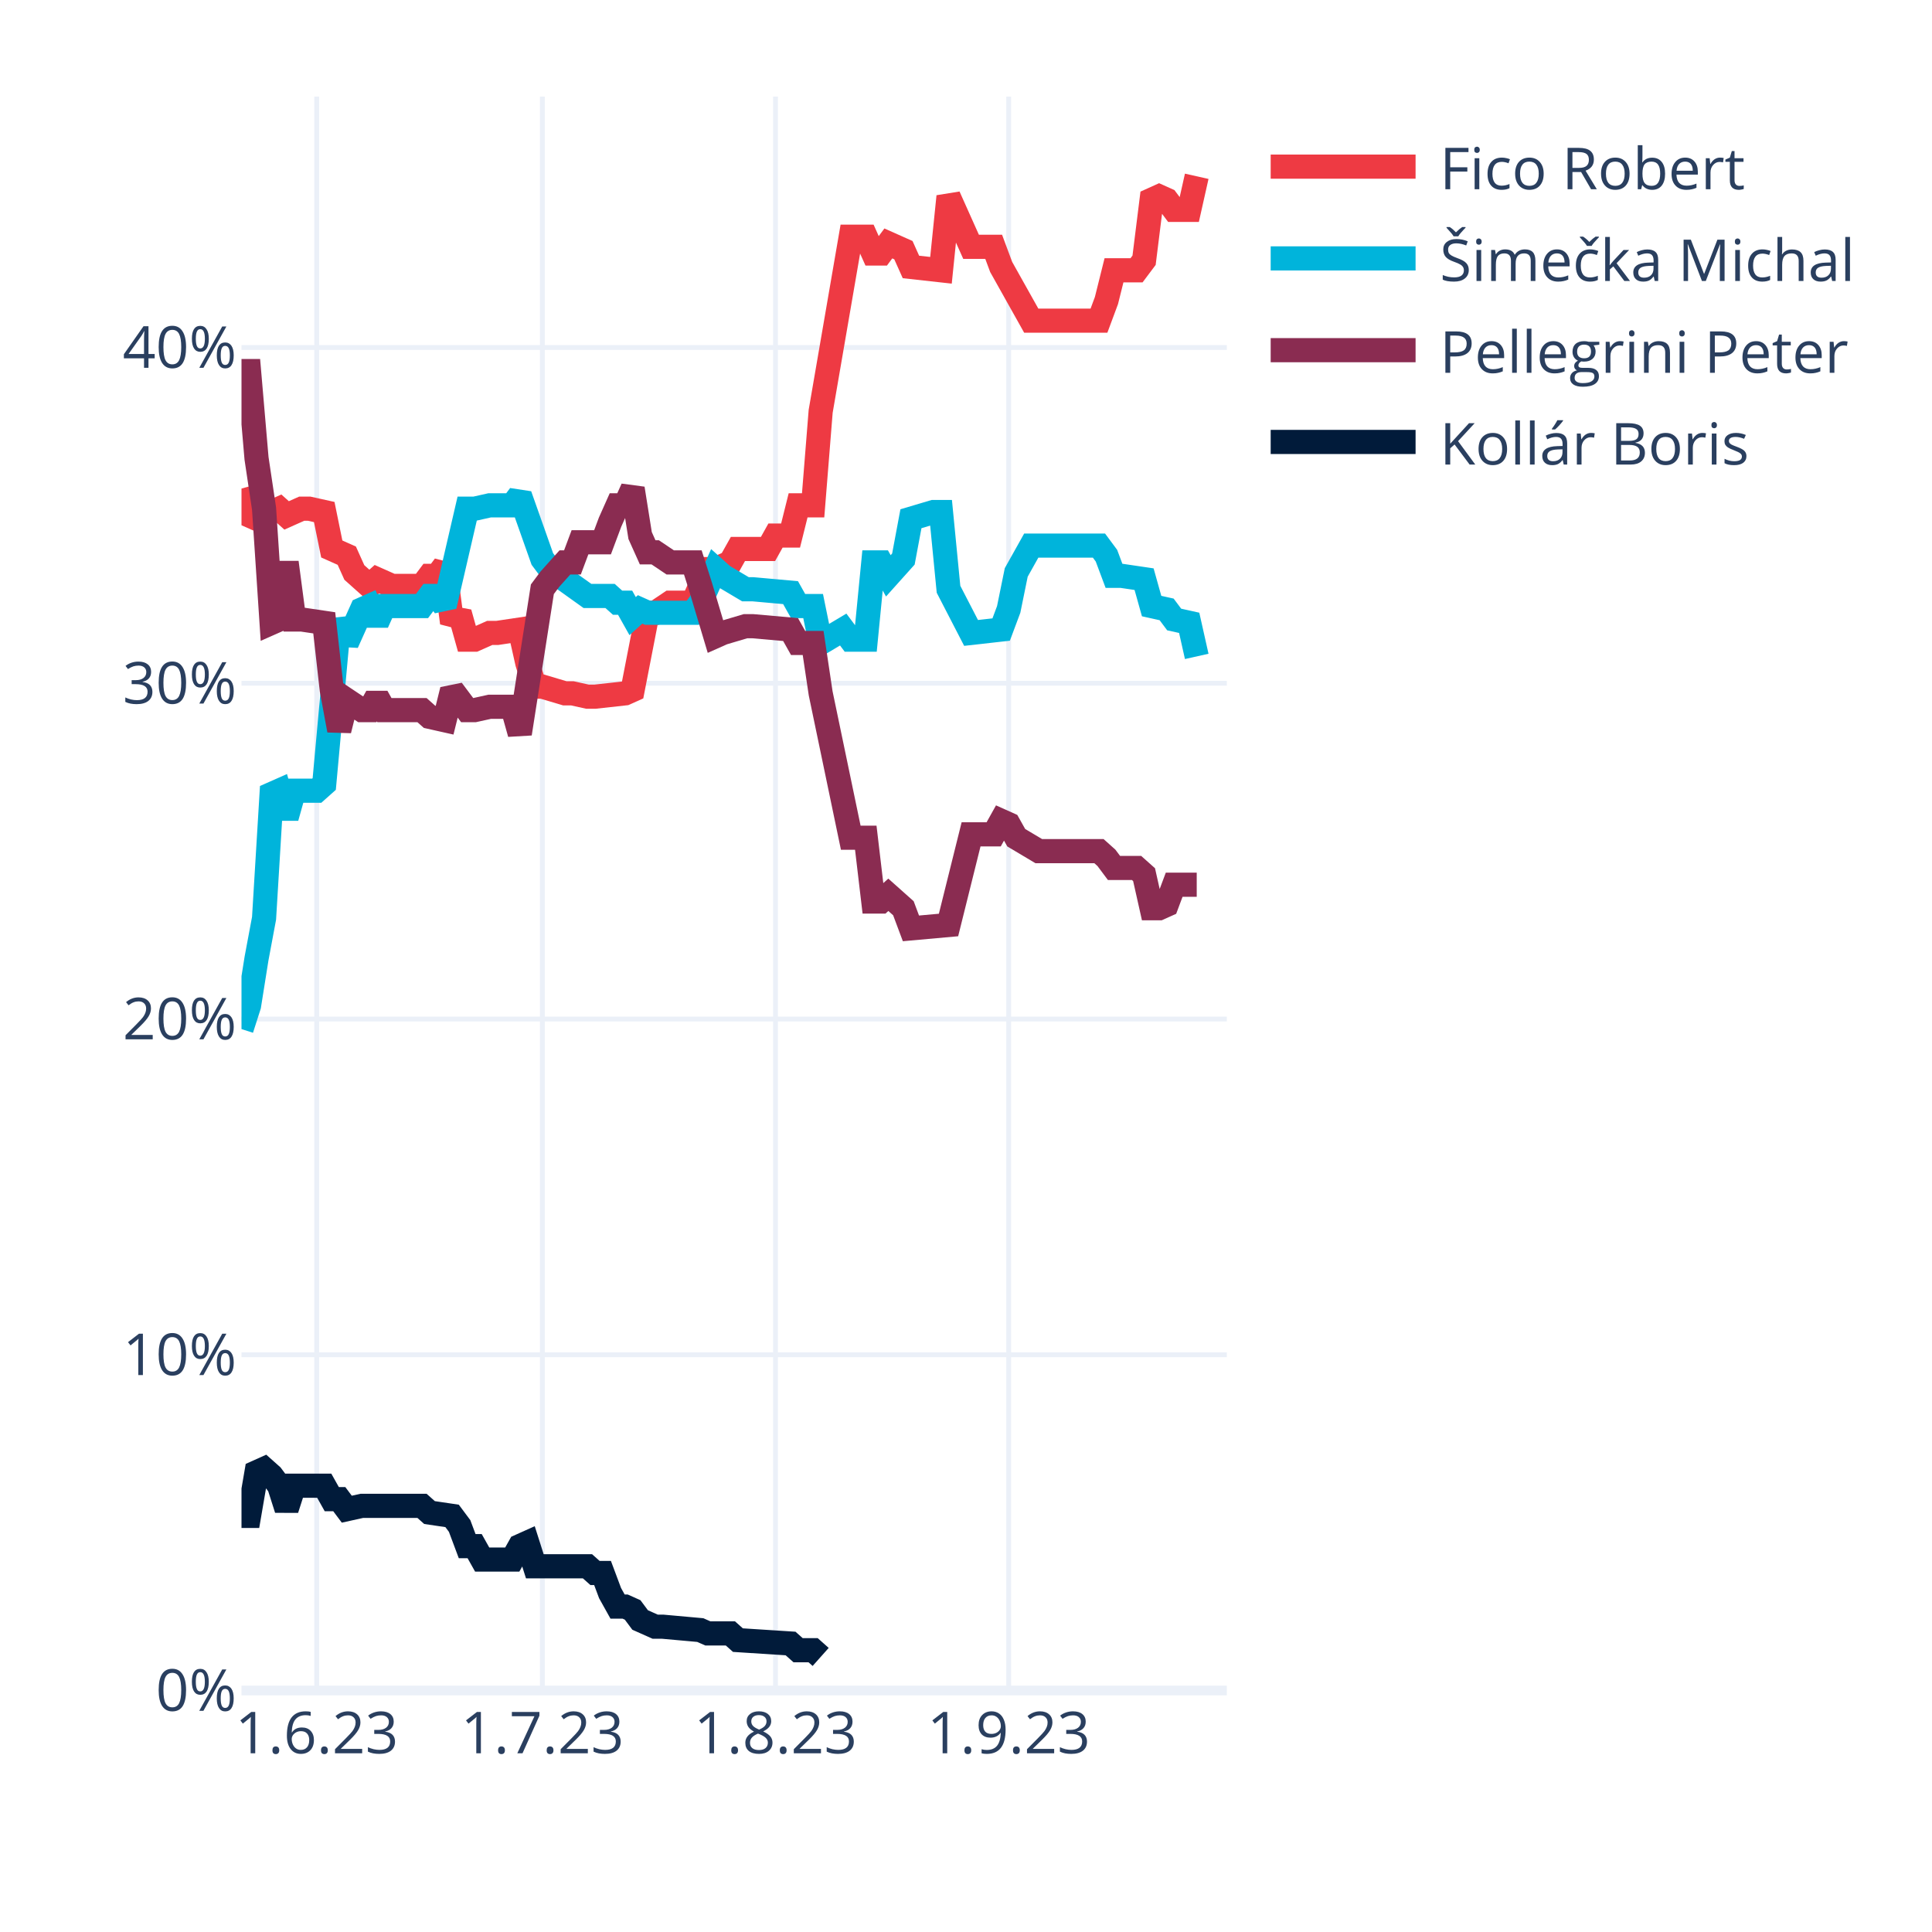
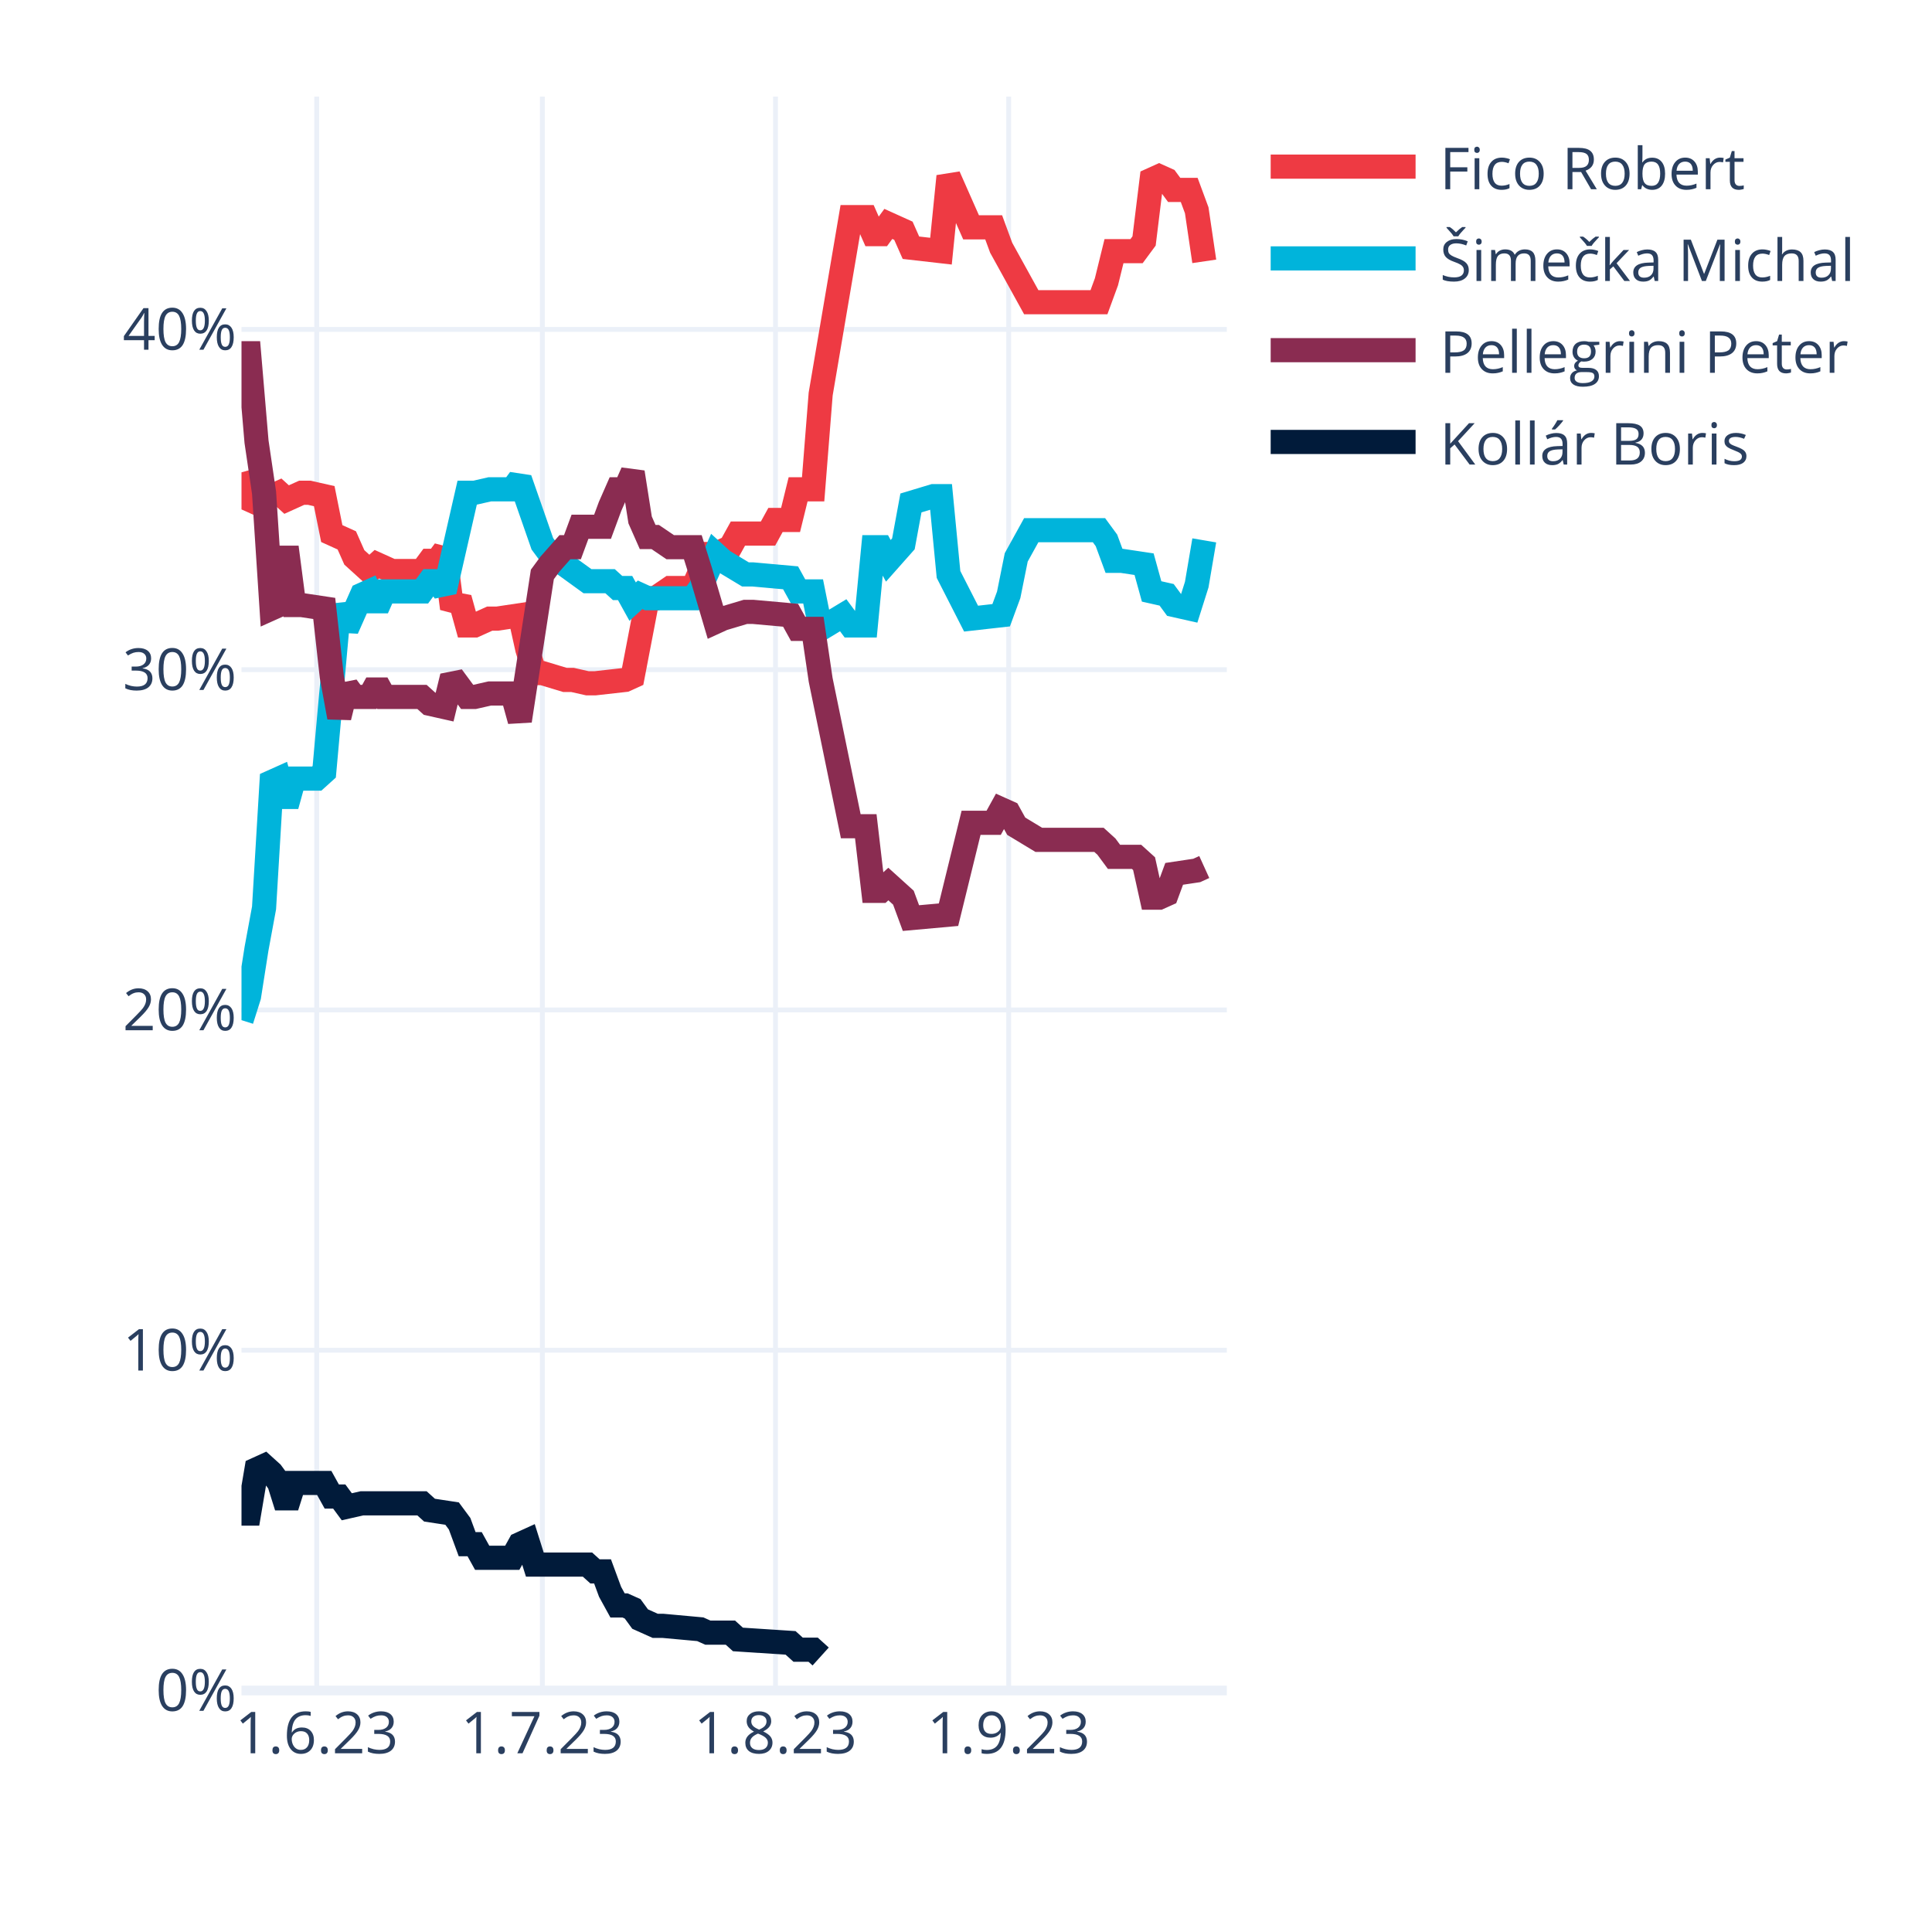
<svg xmlns="http://www.w3.org/2000/svg" class="main-svg" width="400" height="400" style="" viewBox="0 0 400 400">
  <rect x="0" y="0" width="400" height="400" style="fill: rgb(255, 255, 255); fill-opacity: 1;" />
-   <defs id="defs-d74ffa">
+   <defs id="defs-33d0de">
    <g class="clips">
-       <clipPath id="clipd74ffaxyplot" class="plotclip">
+       <clipPath id="clip33d0dexyplot" class="plotclip">
        <rect width="204" height="330" />
      </clipPath>
-       <clipPath class="axesclip" id="clipd74ffax">
+       <clipPath class="axesclip" id="clip33d0dex">
        <rect x="50" y="0" width="204" height="400" />
      </clipPath>
-       <clipPath class="axesclip" id="clipd74ffay">
+       <clipPath class="axesclip" id="clip33d0dey">
        <rect x="0" y="20" width="400" height="330" />
      </clipPath>
-       <clipPath class="axesclip" id="clipd74ffaxy">
+       <clipPath class="axesclip" id="clip33d0dexy">
        <rect x="50" y="20" width="204" height="330" />
      </clipPath>
    </g>
    <g class="gradients" />
    <g class="patterns" />
  </defs>
  <g class="bglayer" />
  <g class="layer-below">
    <g class="imagelayer" />
    <g class="shapelayer" />
  </g>
  <g class="cartesianlayer">
    <g class="subplot xy">
      <g class="layer-subplot">
        <g class="shapelayer" />
        <g class="imagelayer" />
      </g>
      <g class="minor-gridlayer">
        <g class="x" />
        <g class="y" />
      </g>
      <g class="gridlayer">
        <g class="x">
          <path class="xgrid crisp" transform="translate(65.57,0)" d="M0,20v330" style="stroke: rgb(235, 240, 248); stroke-opacity: 1; stroke-width: 1px;" />
          <path class="xgrid crisp" transform="translate(112.29,0)" d="M0,20v330" style="stroke: rgb(235, 240, 248); stroke-opacity: 1; stroke-width: 1px;" />
          <path class="xgrid crisp" transform="translate(160.56,0)" d="M0,20v330" style="stroke: rgb(235, 240, 248); stroke-opacity: 1; stroke-width: 1px;" />
          <path class="xgrid crisp" transform="translate(208.84,0)" d="M0,20v330" style="stroke: rgb(235, 240, 248); stroke-opacity: 1; stroke-width: 1px;" />
        </g>
        <g class="y">
-           <path class="ygrid crisp" transform="translate(0,280.49)" d="M50,0h204" style="stroke: rgb(235, 240, 248); stroke-opacity: 1; stroke-width: 1px;" />
-           <path class="ygrid crisp" transform="translate(0,210.98)" d="M50,0h204" style="stroke: rgb(235, 240, 248); stroke-opacity: 1; stroke-width: 1px;" />
-           <path class="ygrid crisp" transform="translate(0,141.46)" d="M50,0h204" style="stroke: rgb(235, 240, 248); stroke-opacity: 1; stroke-width: 1px;" />
-           <path class="ygrid crisp" transform="translate(0,71.95)" d="M50,0h204" style="stroke: rgb(235, 240, 248); stroke-opacity: 1; stroke-width: 1px;" />
+           <path class="ygrid crisp" transform="translate(0,279.55)" d="M50,0h204" style="stroke: rgb(235, 240, 248); stroke-opacity: 1; stroke-width: 1px;" />
+           <path class="ygrid crisp" transform="translate(0,209.1)" d="M50,0h204" style="stroke: rgb(235, 240, 248); stroke-opacity: 1; stroke-width: 1px;" />
+           <path class="ygrid crisp" transform="translate(0,138.65)" d="M50,0h204" style="stroke: rgb(235, 240, 248); stroke-opacity: 1; stroke-width: 1px;" />
+           <path class="ygrid crisp" transform="translate(0,68.2)" d="M50,0h204" style="stroke: rgb(235, 240, 248); stroke-opacity: 1; stroke-width: 1px;" />
        </g>
      </g>
      <g class="zerolinelayer">
        <path class="yzl zl crisp" transform="translate(0,350)" d="M50,0h204" style="stroke: rgb(235, 240, 248); stroke-opacity: 1; stroke-width: 2px;" />
      </g>
      <path class="xlines-below" />
      <path class="ylines-below" />
      <g class="overlines-below" />
      <g class="xaxislayer-below" />
      <g class="yaxislayer-below" />
      <g class="overaxes-below" />
-       <g class="plot" transform="translate(50,20)" clip-path="url(#clipd74ffaxyplot)">
+       <g class="plot" transform="translate(50,20)" clip-path="url(#clip33d0dexyplot)">
        <g class="scatterlayer mlayer">
-           <g class="trace scatter tracef32473" style="stroke-miterlimit: 2; opacity: 1;">
-             <g class="fills" />
-             <g class="errorbars" />
-             <g class="lines">
-               <path class="js-line" d="M0,81.15L1.56,86.71L3.11,87.4L4.67,85.32L6.23,86.01L7.79,85.32L9.34,86.71L12.46,85.32L14.02,85.32L17.13,86.01L18.69,93.66L21.8,95.05L23.36,98.52L26.47,101.3L28.03,99.91L31.15,101.3L32.7,101.3L37.37,101.3L38.93,99.22L40.49,99.22L42.05,97.13L43.6,108.95L45.16,106.87L46.72,112.43L48.27,112.43L51.39,111.04L52.95,111.04L57.62,110.34L59.18,117.29L60.73,122.16L62.29,122.16L66.96,123.55L68.52,123.55L71.63,124.24L73.19,124.24L79.42,123.55L80.98,122.85L84.09,106.87L85.65,106.87L88.76,104.78L90.32,104.78L93.44,104.78L94.99,101.3L96.55,97.83L98.11,97.83L101.22,96.44L102.78,93.66L109.01,93.66L110.56,90.88L113.68,90.88L115.24,84.62L118.35,84.62L119.91,65.16L126.14,29.01L127.69,29.01L129.25,29.01L130.81,32.49L132.37,32.49L133.92,30.4L137.04,31.79L138.6,35.27L144.82,35.96L146.38,20.67L151.05,31.1L152.61,31.1L155.73,31.1L157.28,35.27L163.51,46.39L165.07,46.39L177.53,46.39L179.08,42.22L180.64,35.96L182.2,35.96L185.31,35.96L186.87,33.88L188.43,21.37L189.98,20.67L191.54,21.37L193.1,23.45L196.21,23.45L197.77,16.5" style="vector-effect: none; fill: none; stroke: rgb(238, 58, 67); stroke-opacity: 1; stroke-width: 5px; opacity: 1;" />
-             </g>
-             <g class="points" />
-             <g class="text" />
-           </g>
-           <g class="trace scatter tracefd405b" style="stroke-miterlimit: 2; opacity: 1;">
-             <g class="fills" />
-             <g class="errorbars" />
-             <g class="lines">
-               <path class="js-line" d="M0,193.06L1.56,188.2L3.11,178.46L4.67,170.12L6.23,144.4L7.79,143.71L9.34,149.27L10.9,143.71L12.46,143.71L15.57,143.71L17.13,142.32L20.24,108.26L21.8,113.12L24.92,106.17L26.47,105.48L28.03,108.95L29.59,105.48L37.37,105.48L38.93,103.39L40.49,103.39L42.05,105.48L46.72,85.32L48.27,85.32L51.39,84.62L52.95,84.62L56.06,84.62L57.62,82.54L62.29,95.74L63.85,97.83L71.63,103.39L73.19,103.39L76.31,103.39L77.86,104.78L79.42,104.78L80.98,107.56L82.53,106.17L84.09,106.87L93.44,106.87L94.99,104.78L98.11,97.83L99.66,99.22L104.34,102L105.89,102L113.68,102.7L115.24,105.48L118.35,105.48L119.91,113.12L124.58,110.34L126.14,112.43L129.25,112.43L130.81,96.44L132.37,96.44L133.92,99.22L137.04,95.74L138.6,87.4L143.27,86.01L144.82,86.01L146.38,102L151.05,111.04L157.28,110.34L158.84,106.17L160.4,98.52L163.51,92.96L177.53,92.96L179.08,95.05L180.64,99.22L182.2,99.22L186.87,99.91L188.43,105.48L191.54,106.17L193.1,108.26L196.21,108.95L197.77,115.9" style="vector-effect: none; fill: none; stroke: rgb(0, 180, 219); stroke-opacity: 1; stroke-width: 5px; opacity: 1;" />
-             </g>
-             <g class="points" />
-             <g class="text" />
-           </g>
-           <g class="trace scatter trace676ad9" style="stroke-miterlimit: 2; opacity: 1;">
-             <g class="fills" />
-             <g class="errorbars" />
-             <g class="lines">
-               <path class="js-line" d="M0,56.82L1.56,56.82L3.11,74.89L4.67,85.32L6.23,108.95L7.79,108.26L9.34,96.44L10.9,108.26L12.46,108.26L17.13,108.95L18.69,122.85L20.24,131.2L21.8,124.94L24.92,127.02L26.47,127.02L28.03,124.24L29.59,127.02L37.37,127.02L38.93,128.41L42.05,129.11L43.6,122.85L46.72,127.02L48.27,127.02L51.39,126.33L52.95,126.33L56.06,126.33L57.62,131.89L62.29,102L63.85,99.91L66.96,96.44L68.52,96.44L70.08,92.27L71.63,92.27L74.75,92.27L76.31,88.1L77.86,84.62L79.42,84.62L80.98,81.15L82.53,90.88L84.09,94.35L85.65,94.35L88.76,96.44L90.32,96.44L93.44,96.44L94.99,101.3L98.11,111.73L99.66,111.04L104.34,109.65L105.89,109.65L113.68,110.34L115.24,113.12L118.35,113.12L119.91,123.55L126.14,153.44L127.69,153.44L129.25,153.44L130.81,166.65L132.37,166.65L133.92,165.26L137.04,168.04L138.6,172.21L146.38,171.51L151.05,152.74L155.73,152.74L157.28,149.96L158.84,150.66L160.4,153.44L165.07,156.22L166.63,156.22L177.53,156.22L179.08,157.61L180.64,159.7L182.2,159.7L185.31,159.7L186.87,161.09L188.43,168.04L189.98,168.04L191.54,167.34L193.1,163.17L197.77,163.17" style="vector-effect: none; fill: none; stroke: rgb(138, 44, 81); stroke-opacity: 1; stroke-width: 5px; opacity: 1;" />
-             </g>
-             <g class="points" />
-             <g class="text" />
-           </g>
-           <g class="trace scatter trace649f01" style="stroke-miterlimit: 2; opacity: 1;">
-             <g class="fills" />
-             <g class="errorbars" />
-             <g class="lines">
-               <path class="js-line" d="M0,293.85L1.56,293.85L3.11,284.82L4.67,284.12L6.23,285.51L7.79,287.6L9.34,292.46L10.9,287.6L12.46,287.6L17.13,287.6L18.69,290.38L20.24,290.38L21.8,292.46L24.92,291.77L26.47,291.77L37.37,291.77L38.93,293.16L43.6,293.85L45.16,295.94L46.72,300.11L48.27,300.11L49.83,302.89L51.39,302.89L56.06,302.89L57.62,300.11L59.18,299.41L60.73,304.28L71.63,304.28L73.19,305.67L74.75,305.67L76.31,309.84L77.86,312.62L79.42,312.62L80.98,313.32L82.53,315.4L85.65,316.79L87.21,316.79L94.99,317.49L96.55,318.18L101.22,318.18L102.78,319.57L113.68,320.27L115.24,321.66L118.35,321.66L119.91,323.05" style="vector-effect: none; fill: none; stroke: rgb(1, 27, 58); stroke-opacity: 1; stroke-width: 5px; opacity: 1;" />
+           <g class="trace scatter tracef2c8bf" style="stroke-miterlimit: 2; opacity: 1;">
+             <g class="fills" />
+             <g class="errorbars" />
+             <g class="lines">
+               <path class="js-line" d="M0,77.79L1.56,83.43L3.11,84.13L4.67,82.02L6.23,82.72L7.79,82.02L9.34,83.43L12.46,82.02L14.02,82.02L17.13,82.72L18.69,90.47L21.8,91.88L23.36,95.4L26.47,98.22L28.03,96.81L31.15,98.22L32.7,98.22L37.37,98.22L38.93,96.11L40.49,96.11L42.05,93.99L43.6,105.97L45.16,103.86L46.72,109.49L48.27,109.49L51.39,108.08L52.95,108.08L57.62,107.38L59.18,114.42L60.73,119.36L62.29,119.36L66.96,120.77L68.52,120.77L71.63,121.47L73.19,121.47L79.42,120.77L80.98,120.06L84.09,103.86L85.65,103.86L88.76,101.74L90.32,101.74L93.44,101.74L94.99,98.22L96.55,94.7L98.11,94.7L101.22,93.29L102.78,90.47L109.01,90.47L110.56,87.65L113.68,87.65L115.24,81.31L118.35,81.31L119.91,61.59L126.14,24.95L127.69,24.95L129.25,24.95L130.81,28.48L132.37,28.48L133.92,26.36L137.04,27.77L138.6,31.29L144.82,32L146.38,16.5L151.05,27.07L152.61,27.07L155.73,27.07L157.28,31.29L163.51,42.57L165.07,42.57L177.53,42.57L179.08,38.34L180.64,32L182.2,32L185.31,32L186.87,29.89L188.43,17.2L189.98,16.5L191.54,17.2L193.1,19.32L196.21,19.32L197.77,23.54L199.33,34.11" style="vector-effect: none; fill: none; stroke: rgb(238, 58, 67); stroke-opacity: 1; stroke-width: 5px; opacity: 1;" />
+             </g>
+             <g class="points" />
+             <g class="text" />
+           </g>
+           <g class="trace scatter trace50353f" style="stroke-miterlimit: 2; opacity: 1;">
+             <g class="fills" />
+             <g class="errorbars" />
+             <g class="lines">
+               <path class="js-line" d="M0,191.21L1.56,186.28L3.11,176.42L4.67,167.97L6.23,141.9L7.79,141.2L9.34,146.83L10.9,141.2L12.46,141.2L15.57,141.2L17.13,139.79L20.24,105.27L21.8,110.2L24.92,103.15L26.47,102.45L28.03,105.97L29.59,102.45L37.37,102.45L38.93,100.33L40.49,100.33L42.05,102.45L46.72,82.02L48.27,82.02L51.39,81.31L52.95,81.31L56.06,81.31L57.62,79.2L62.29,92.59L63.85,94.7L71.63,100.33L73.19,100.33L76.31,100.33L77.86,101.74L79.42,101.74L80.98,104.56L82.53,103.15L84.09,103.86L93.44,103.86L94.99,101.74L98.11,94.7L99.66,96.11L104.34,98.93L105.89,98.93L113.68,99.63L115.24,102.45L118.35,102.45L119.91,110.2L124.58,107.38L126.14,109.49L129.25,109.49L130.81,93.29L132.37,93.29L133.92,96.11L137.04,92.59L138.6,84.13L143.27,82.72L144.82,82.72L146.38,98.93L151.05,108.08L157.28,107.38L158.84,103.15L160.4,95.4L163.51,89.77L177.53,89.77L179.08,91.88L180.64,96.11L182.2,96.11L186.87,96.81L188.43,102.45L191.54,103.15L193.1,105.27L196.21,105.97L197.77,101.04L199.33,91.88" style="vector-effect: none; fill: none; stroke: rgb(0, 180, 219); stroke-opacity: 1; stroke-width: 5px; opacity: 1;" />
+             </g>
+             <g class="points" />
+             <g class="text" />
+           </g>
+           <g class="trace scatter tracec4ed1f" style="stroke-miterlimit: 2; opacity: 1;">
+             <g class="fills" />
+             <g class="errorbars" />
+             <g class="lines">
+               <path class="js-line" d="M0,53.13L1.56,53.13L3.11,71.45L4.67,82.02L6.23,105.97L7.79,105.27L9.34,93.29L10.9,105.27L12.46,105.27L17.13,105.97L18.69,120.06L20.24,128.51L21.8,122.17L23.36,124.29L24.92,124.29L26.47,124.29L28.03,121.47L29.59,124.29L31.15,124.29L37.37,124.29L38.93,125.7L42.05,126.4L43.6,120.06L46.72,124.29L48.27,124.29L51.39,123.58L52.95,123.58L56.06,123.58L57.62,129.22L62.29,98.93L63.85,96.81L66.96,93.29L68.52,93.29L70.08,89.06L71.63,89.06L74.75,89.06L76.31,84.84L77.86,81.31L79.42,81.31L80.98,77.79L82.53,87.65L84.09,91.18L85.65,91.18L88.76,93.29L90.32,93.29L93.44,93.29L94.99,98.22L98.11,108.79L99.66,108.08L104.34,106.68L105.89,106.68L113.68,107.38L115.24,110.2L118.35,110.2L119.91,120.77L126.14,151.06L127.69,151.06L129.25,151.06L130.81,164.44L132.37,164.44L133.92,163.03L137.04,165.85L138.6,170.08L146.38,169.38L151.05,150.35L155.73,150.35L157.28,147.54L158.84,148.24L160.4,151.06L165.07,153.88L166.63,153.88L177.53,153.88L179.08,155.29L180.64,157.4L182.2,157.4L185.31,157.4L186.87,158.81L188.43,165.85L189.98,165.85L191.54,165.15L193.1,160.92L197.77,160.22L199.33,159.51" style="vector-effect: none; fill: none; stroke: rgb(138, 44, 81); stroke-opacity: 1; stroke-width: 5px; opacity: 1;" />
+             </g>
+             <g class="points" />
+             <g class="text" />
+           </g>
+           <g class="trace scatter tracec8116e" style="stroke-miterlimit: 2; opacity: 1;">
+             <g class="fills" />
+             <g class="errorbars" />
+             <g class="lines">
+               <path class="js-line" d="M0,293.37L1.56,293.37L3.11,284.21L4.67,283.5L6.23,284.91L7.79,287.03L9.34,291.96L10.9,287.03L12.46,287.03L17.13,287.03L18.69,289.84L20.24,289.84L21.8,291.96L24.92,291.25L26.47,291.25L37.37,291.25L38.93,292.66L43.6,293.37L45.16,295.48L46.72,299.71L48.27,299.71L49.83,302.52L51.39,302.52L56.06,302.52L57.62,299.71L59.18,299L60.73,303.93L71.63,303.93L73.19,305.34L74.75,305.34L76.31,309.57L77.86,312.39L79.42,312.39L80.98,313.09L82.53,315.21L85.65,316.61L87.21,316.61L94.99,317.32L96.55,318.02L101.22,318.02L102.78,319.43L113.68,320.14L115.24,321.55L118.35,321.55L119.91,322.96" style="vector-effect: none; fill: none; stroke: rgb(1, 27, 58); stroke-opacity: 1; stroke-width: 5px; opacity: 1;" />
            </g>
            <g class="points" />
            <g class="text" />
          </g>
        </g>
      </g>
      <g class="overplot" />
      <path class="xlines-above crisp" d="M0,0" style="fill: none;" />
      <path class="ylines-above crisp" d="M0,0" style="fill: none;" />
      <g class="overlines-above" />
      <g class="xaxislayer-above">
        <g class="xtick">
          <text text-anchor="middle" x="0" y="363" transform="translate(65.57,0)" style="font-family: 'Open Sans', verdana, arial, sans-serif; font-size: 12px; fill: rgb(42, 63, 95); fill-opacity: 1; white-space: pre; opacity: 1;">1.6.23</text>
        </g>
        <g class="xtick">
          <text text-anchor="middle" x="0" y="363" style="font-family: 'Open Sans', verdana, arial, sans-serif; font-size: 12px; fill: rgb(42, 63, 95); fill-opacity: 1; white-space: pre; opacity: 1;" transform="translate(112.29,0)">1.7.23</text>
        </g>
        <g class="xtick">
          <text text-anchor="middle" x="0" y="363" style="font-family: 'Open Sans', verdana, arial, sans-serif; font-size: 12px; fill: rgb(42, 63, 95); fill-opacity: 1; white-space: pre; opacity: 1;" transform="translate(160.56,0)">1.8.23</text>
        </g>
        <g class="xtick">
          <text text-anchor="middle" x="0" y="363" style="font-family: 'Open Sans', verdana, arial, sans-serif; font-size: 12px; fill: rgb(42, 63, 95); fill-opacity: 1; white-space: pre; opacity: 1;" transform="translate(208.84,0)">1.9.23</text>
        </g>
      </g>
      <g class="yaxislayer-above">
        <g class="ytick">
          <text text-anchor="end" x="49" y="4.2" transform="translate(0,350)" style="font-family: 'Open Sans', verdana, arial, sans-serif; font-size: 12px; fill: rgb(42, 63, 95); fill-opacity: 1; white-space: pre; opacity: 1;">0%</text>
        </g>
        <g class="ytick">
-           <text text-anchor="end" x="49" y="4.2" style="font-family: 'Open Sans', verdana, arial, sans-serif; font-size: 12px; fill: rgb(42, 63, 95); fill-opacity: 1; white-space: pre; opacity: 1;" transform="translate(0,280.49)">10%</text>
-         </g>
-         <g class="ytick">
-           <text text-anchor="end" x="49" y="4.2" style="font-family: 'Open Sans', verdana, arial, sans-serif; font-size: 12px; fill: rgb(42, 63, 95); fill-opacity: 1; white-space: pre; opacity: 1;" transform="translate(0,210.98)">20%</text>
-         </g>
-         <g class="ytick">
-           <text text-anchor="end" x="49" y="4.2" style="font-family: 'Open Sans', verdana, arial, sans-serif; font-size: 12px; fill: rgb(42, 63, 95); fill-opacity: 1; white-space: pre; opacity: 1;" transform="translate(0,141.46)">30%</text>
-         </g>
-         <g class="ytick">
-           <text text-anchor="end" x="49" y="4.2" style="font-family: 'Open Sans', verdana, arial, sans-serif; font-size: 12px; fill: rgb(42, 63, 95); fill-opacity: 1; white-space: pre; opacity: 1;" transform="translate(0,71.95)">40%</text>
+           <text text-anchor="end" x="49" y="4.2" style="font-family: 'Open Sans', verdana, arial, sans-serif; font-size: 12px; fill: rgb(42, 63, 95); fill-opacity: 1; white-space: pre; opacity: 1;" transform="translate(0,279.55)">10%</text>
+         </g>
+         <g class="ytick">
+           <text text-anchor="end" x="49" y="4.2" style="font-family: 'Open Sans', verdana, arial, sans-serif; font-size: 12px; fill: rgb(42, 63, 95); fill-opacity: 1; white-space: pre; opacity: 1;" transform="translate(0,209.1)">20%</text>
+         </g>
+         <g class="ytick">
+           <text text-anchor="end" x="49" y="4.2" style="font-family: 'Open Sans', verdana, arial, sans-serif; font-size: 12px; fill: rgb(42, 63, 95); fill-opacity: 1; white-space: pre; opacity: 1;" transform="translate(0,138.65)">30%</text>
+         </g>
+         <g class="ytick">
+           <text text-anchor="end" x="49" y="4.2" style="font-family: 'Open Sans', verdana, arial, sans-serif; font-size: 12px; fill: rgb(42, 63, 95); fill-opacity: 1; white-space: pre; opacity: 1;" transform="translate(0,68.2)">40%</text>
        </g>
      </g>
      <g class="overaxes-above" />
    </g>
  </g>
  <g class="polarlayer" />
  <g class="smithlayer" />
  <g class="ternarylayer" />
  <g class="geolayer" />
  <g class="funnelarealayer" />
  <g class="pielayer" />
  <g class="iciclelayer" />
  <g class="treemaplayer" />
  <g class="sunburstlayer" />
  <g class="glimages" />
-   <defs id="topdefs-d74ffa">
+   <defs id="topdefs-33d0de">
    <g class="clips" />
-     <clipPath id="legendd74ffa">
+     <clipPath id="legend33d0de">
      <rect width="130" height="86" x="0" y="0" />
    </clipPath>
  </defs>
  <g class="layer-above">
    <g class="imagelayer" />
    <g class="shapelayer" />
  </g>
  <g class="infolayer">
    <g class="legend" pointer-events="all" transform="translate(258.08,20)">
      <rect class="bg" shape-rendering="crispEdges" width="130" height="86" x="0" y="0" style="stroke: rgb(68, 68, 68); stroke-opacity: 1; fill: rgb(255, 255, 255); fill-opacity: 1; stroke-width: 0px;" />
-       <g class="scrollbox" transform="" clip-path="url(#legendd74ffa)">
+       <g class="scrollbox" transform="" clip-path="url(#legend33d0de)">
        <g class="groups">
          <g class="traces" transform="translate(0,14.5)" style="opacity: 1;">
            <text class="legendtext" text-anchor="start" x="40" y="4.68" style="font-family: 'Open Sans', verdana, arial, sans-serif; font-size: 12px; fill: rgb(42, 63, 95); fill-opacity: 1; white-space: pre;">Fico Robert</text>
            <g class="layers" style="opacity: 1;">
              <g class="legendfill" />
              <g class="legendlines">
                <path class="js-line" d="M5,0h30" style="fill: none; stroke: rgb(238, 58, 67); stroke-opacity: 1; stroke-width: 5px;" />
              </g>
              <g class="legendsymbols">
                <g class="legendpoints" />
              </g>
            </g>
            <rect class="legendtoggle" x="0" y="-9.5" width="124.031" height="19" style="fill: rgb(0, 0, 0); fill-opacity: 0;" />
          </g>
          <g class="traces" transform="translate(0,33.5)" style="opacity: 1;">
            <text class="legendtext" text-anchor="start" x="40" y="4.68" style="font-family: 'Open Sans', verdana, arial, sans-serif; font-size: 12px; fill: rgb(42, 63, 95); fill-opacity: 1; white-space: pre;">Šimečka Michal</text>
            <g class="layers" style="opacity: 1;">
              <g class="legendfill" />
              <g class="legendlines">
                <path class="js-line" d="M5,0h30" style="fill: none; stroke: rgb(0, 180, 219); stroke-opacity: 1; stroke-width: 5px;" />
              </g>
              <g class="legendsymbols">
                <g class="legendpoints" />
              </g>
            </g>
            <rect class="legendtoggle" x="0" y="-9.5" width="124.031" height="19" style="fill: rgb(0, 0, 0); fill-opacity: 0;" />
          </g>
          <g class="traces" transform="translate(0,52.5)" style="opacity: 1;">
            <text class="legendtext" text-anchor="start" x="40" y="4.68" style="font-family: 'Open Sans', verdana, arial, sans-serif; font-size: 12px; fill: rgb(42, 63, 95); fill-opacity: 1; white-space: pre;">Pellegrini Peter</text>
            <g class="layers" style="opacity: 1;">
              <g class="legendfill" />
              <g class="legendlines">
                <path class="js-line" d="M5,0h30" style="fill: none; stroke: rgb(138, 44, 81); stroke-opacity: 1; stroke-width: 5px;" />
              </g>
              <g class="legendsymbols">
                <g class="legendpoints" />
              </g>
            </g>
            <rect class="legendtoggle" x="0" y="-9.5" width="124.031" height="19" style="fill: rgb(0, 0, 0); fill-opacity: 0;" />
          </g>
          <g class="traces" transform="translate(0,71.5)" style="opacity: 1;">
            <text class="legendtext" text-anchor="start" x="40" y="4.68" style="font-family: 'Open Sans', verdana, arial, sans-serif; font-size: 12px; fill: rgb(42, 63, 95); fill-opacity: 1; white-space: pre;">Kollár Boris</text>
            <g class="layers" style="opacity: 1;">
              <g class="legendfill" />
              <g class="legendlines">
                <path class="js-line" d="M5,0h30" style="fill: none; stroke: rgb(1, 27, 58); stroke-opacity: 1; stroke-width: 5px;" />
              </g>
              <g class="legendsymbols">
                <g class="legendpoints" />
              </g>
            </g>
            <rect class="legendtoggle" x="0" y="-9.5" width="124.031" height="19" style="fill: rgb(0, 0, 0); fill-opacity: 0;" />
          </g>
        </g>
      </g>
      <rect class="scrollbar" rx="20" ry="3" width="0" height="0" x="0" y="0" style="fill: rgb(128, 139, 164); fill-opacity: 1;" />
    </g>
    <g class="g-gtitle" />
    <g class="g-xtitle" />
    <g class="g-ytitle" />
  </g>
</svg>
